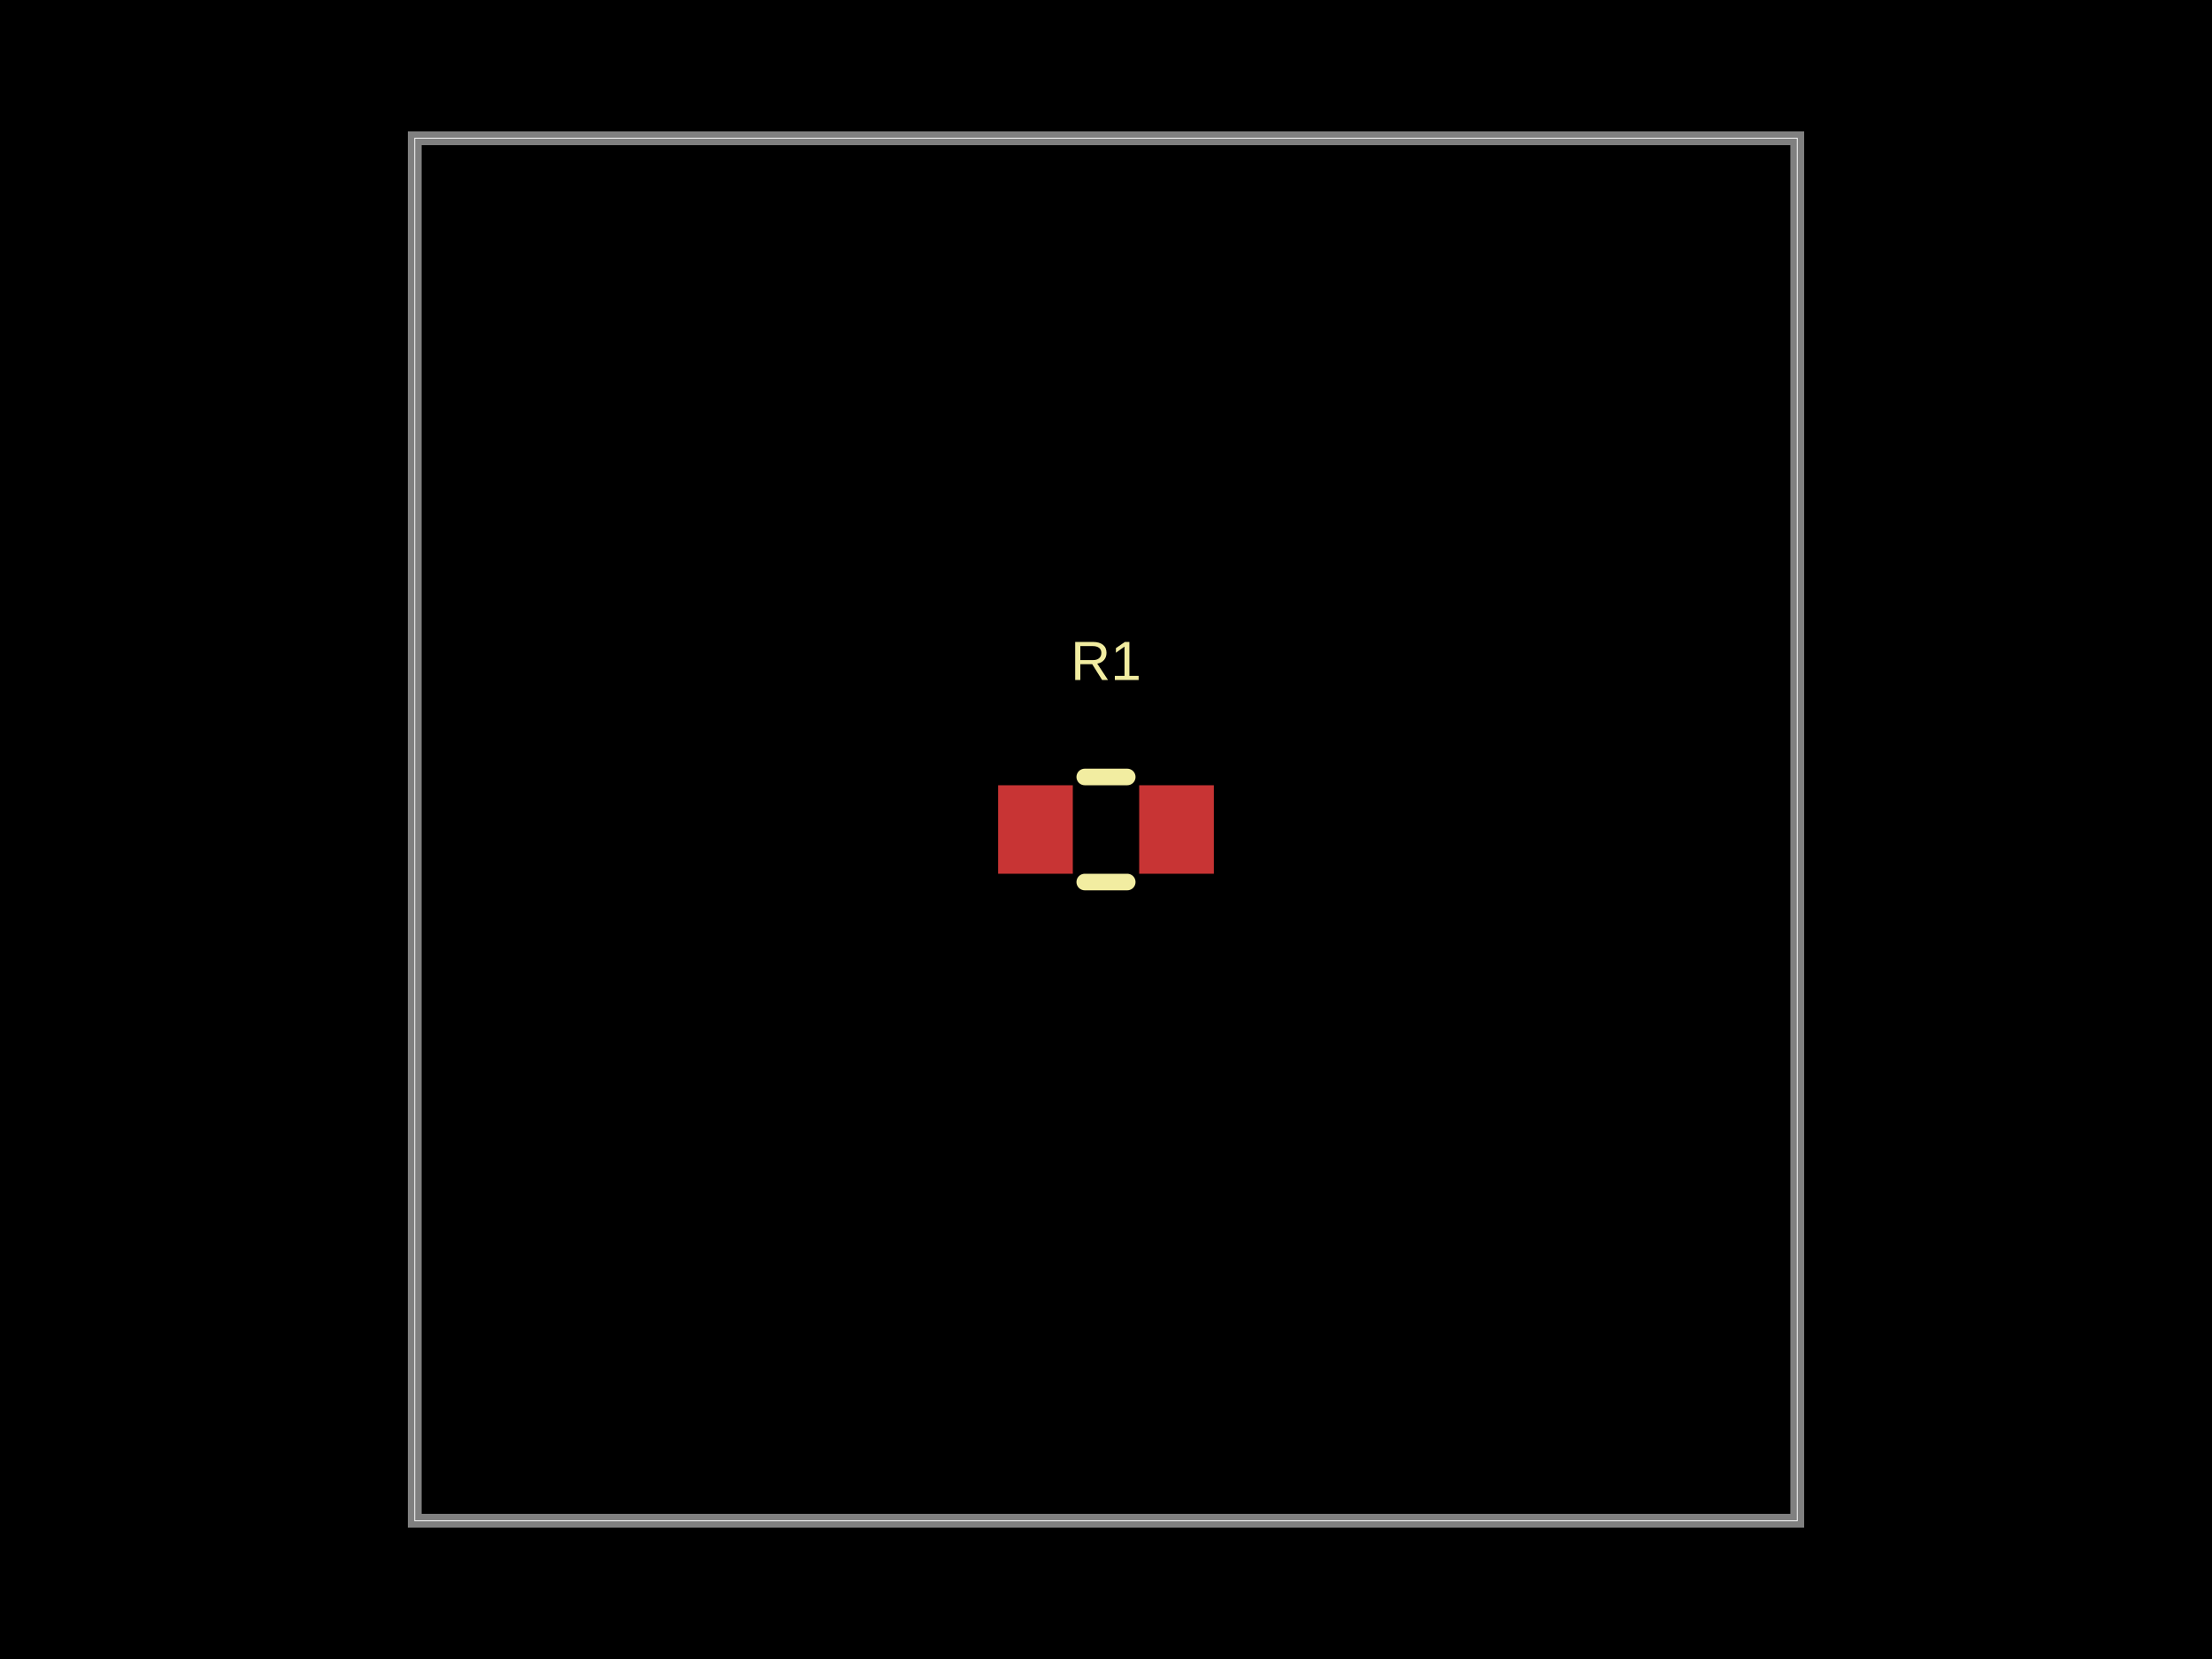
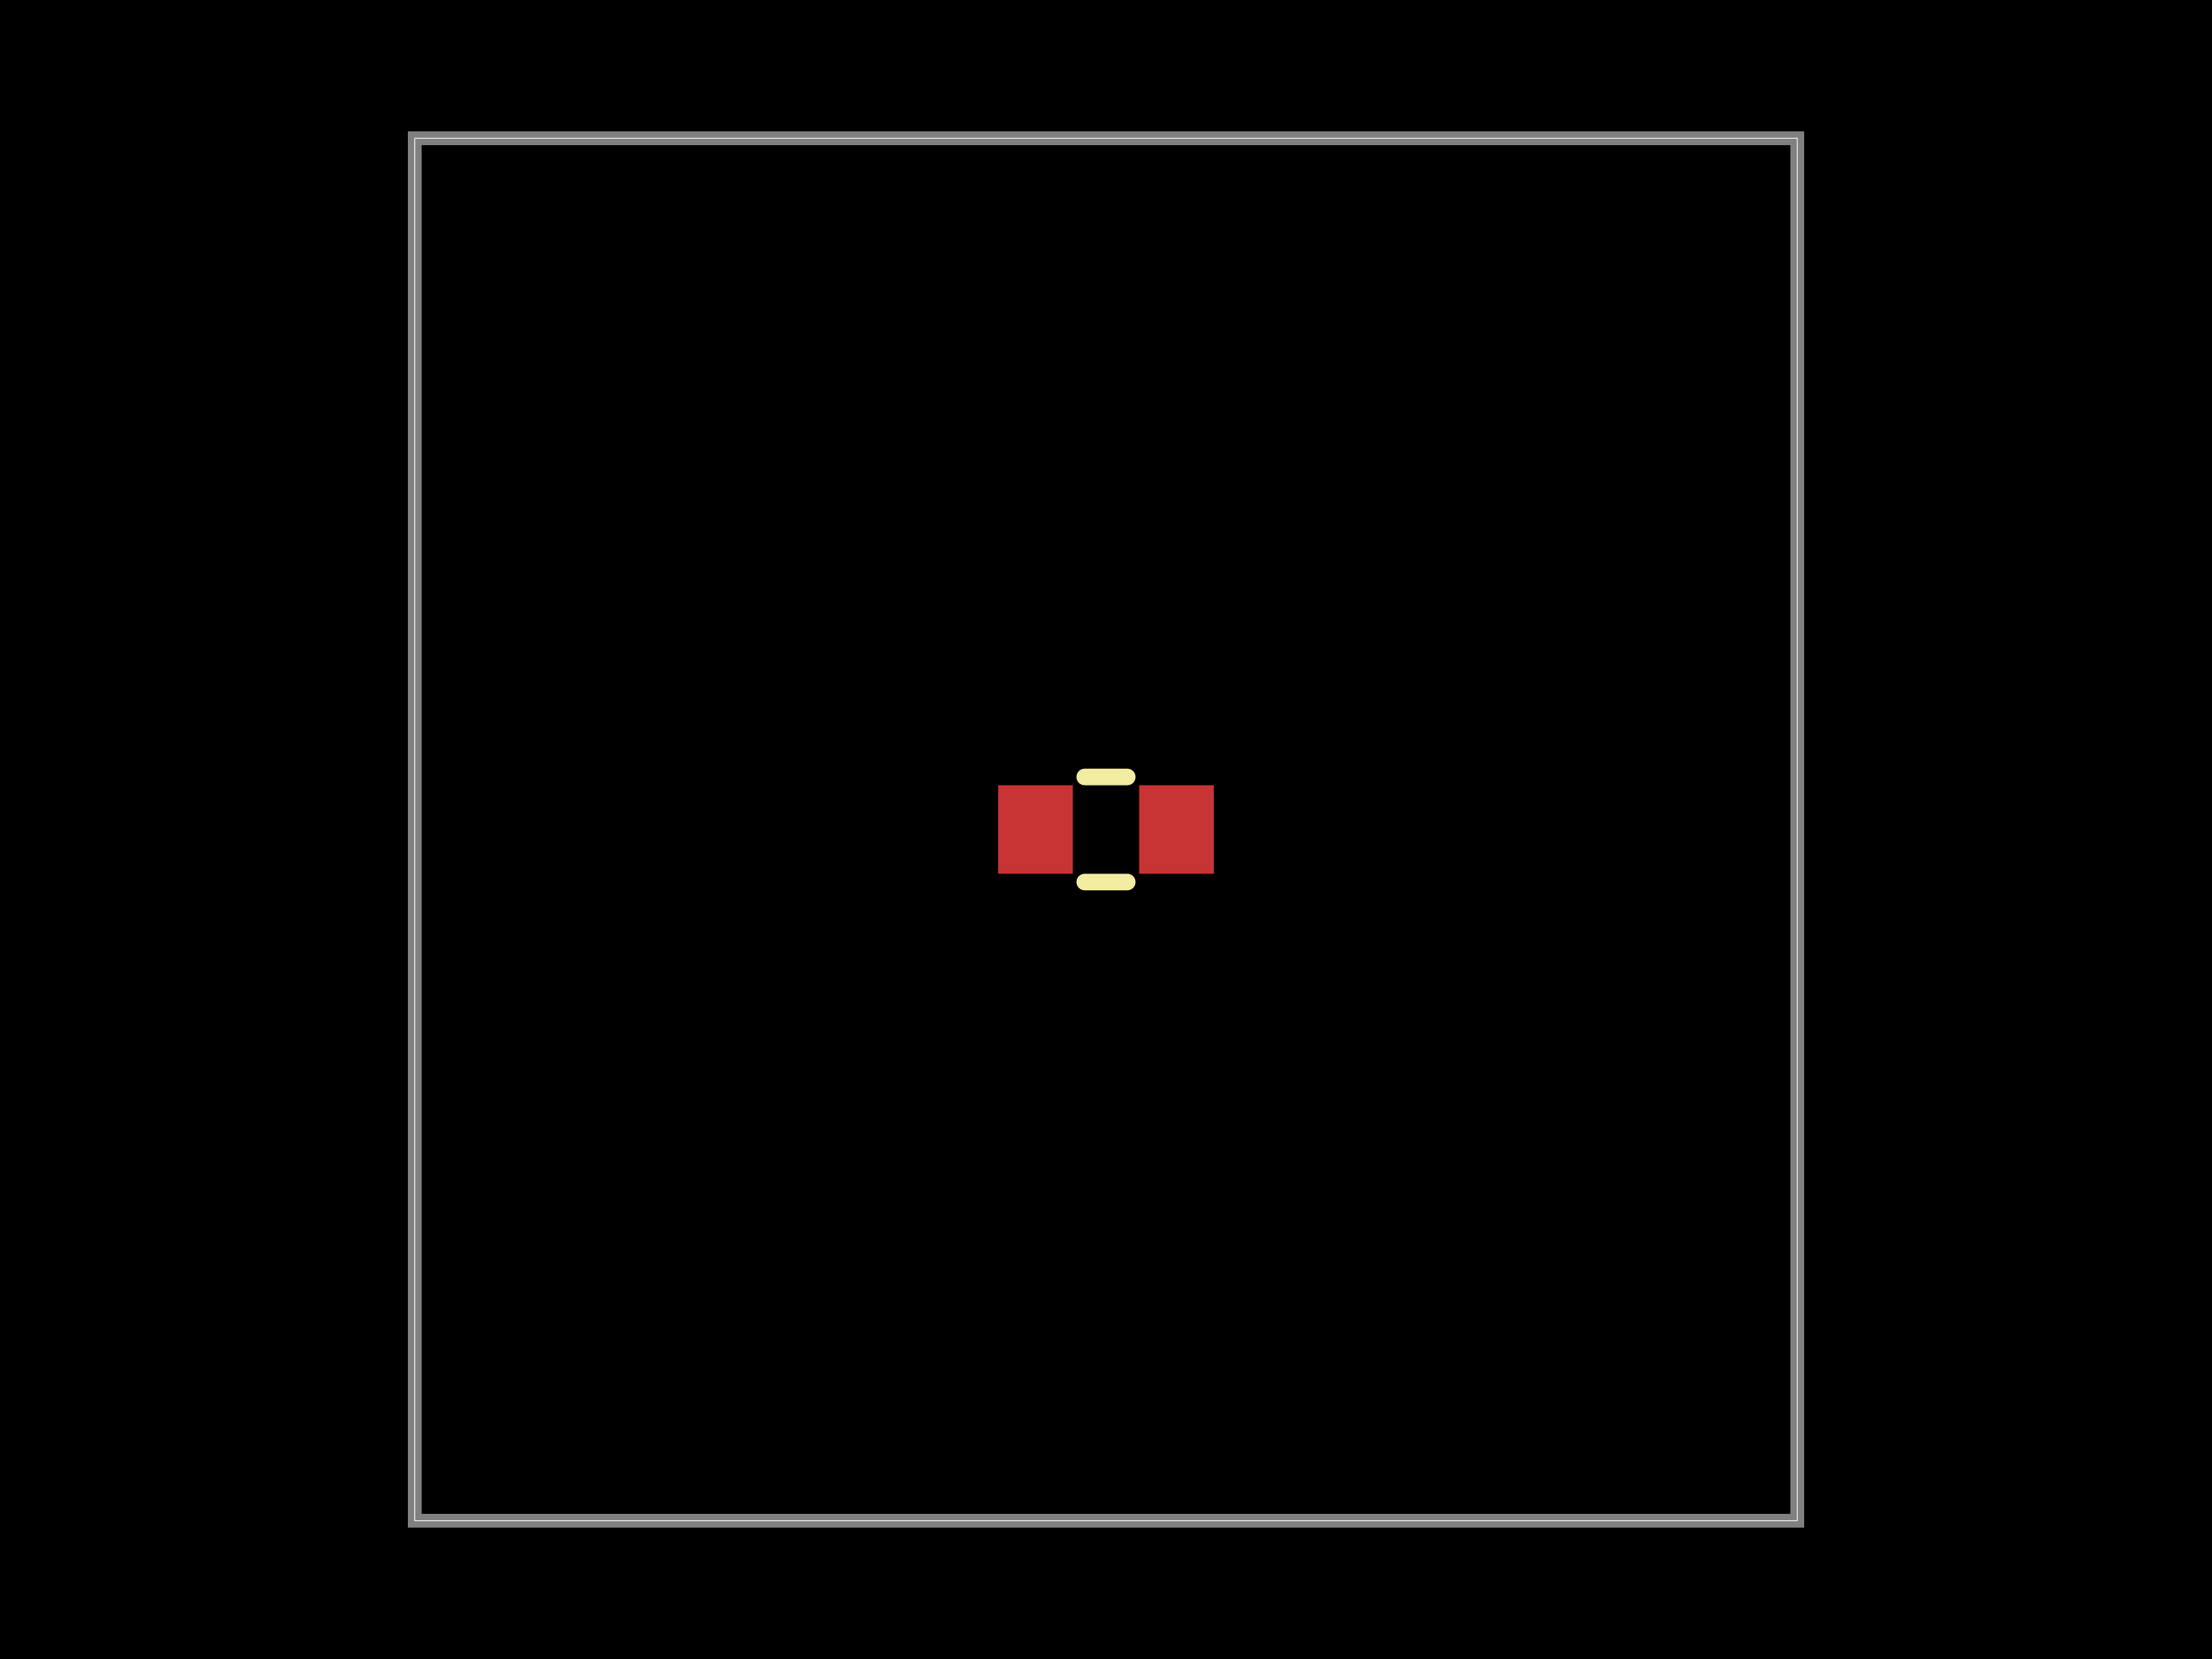
<svg xmlns="http://www.w3.org/2000/svg" width="800" height="600" data-software-used-string="@tscircuit/core@0.0.1331">
  <style />
  <rect class="boundary" x="0" y="0" fill="#000" width="800" height="600" data-type="pcb_background" data-pcb-layer="global" />
  <rect class="pcb-boundary" fill="none" stroke="#fff" stroke-width="0.3" x="150" y="50" width="500" height="500" data-type="pcb_boundary" data-pcb-layer="global" />
  <path class="pcb-board" d="M 150 550 L 650 550 L 650 50 L 150 50 Z" fill="none" stroke="rgba(255, 255, 255, 0.5)" stroke-width="5" data-type="pcb_board" data-pcb-layer="board" />
  <rect class="pcb-pad" fill="rgb(200, 52, 52)" x="361" y="284" width="27" height="32" data-type="pcb_smtpad" data-pcb-layer="top" />
  <rect class="pcb-pad" fill="rgb(200, 52, 52)" x="412" y="284" width="27" height="32" data-type="pcb_smtpad" data-pcb-layer="top" />
  <path class="pcb-silkscreen pcb-silkscreen-top" d="M 392.318 281 L 407.682 281" fill="none" stroke="#f2eda1" stroke-width="6" stroke-linecap="round" stroke-linejoin="round" data-pcb-component-id="pcb_component_0" data-pcb-silkscreen-path-id="pcb_silkscreen_path_0" data-type="pcb_silkscreen_path" data-pcb-layer="top" />
  <path class="pcb-silkscreen pcb-silkscreen-top" d="M 392.318 319 L 407.682 319" fill="none" stroke="#f2eda1" stroke-width="6" stroke-linecap="round" stroke-linejoin="round" data-pcb-component-id="pcb_component_0" data-pcb-silkscreen-path-id="pcb_silkscreen_path_1" data-type="pcb_silkscreen_path" data-pcb-layer="top" />
-   <text x="0" y="0" dx="0" dy="0" fill="#f2eda1" font-family="Arial, sans-serif" font-size="20" text-anchor="middle" dominant-baseline="central" transform="matrix(1,0,0,1,400,239)" class="pcb-silkscreen-text pcb-silkscreen-top" data-pcb-silkscreen-text-id="pcb_silkscreen_text_0" stroke="none" data-type="pcb_silkscreen_text" data-pcb-layer="top">R1</text>
</svg>
